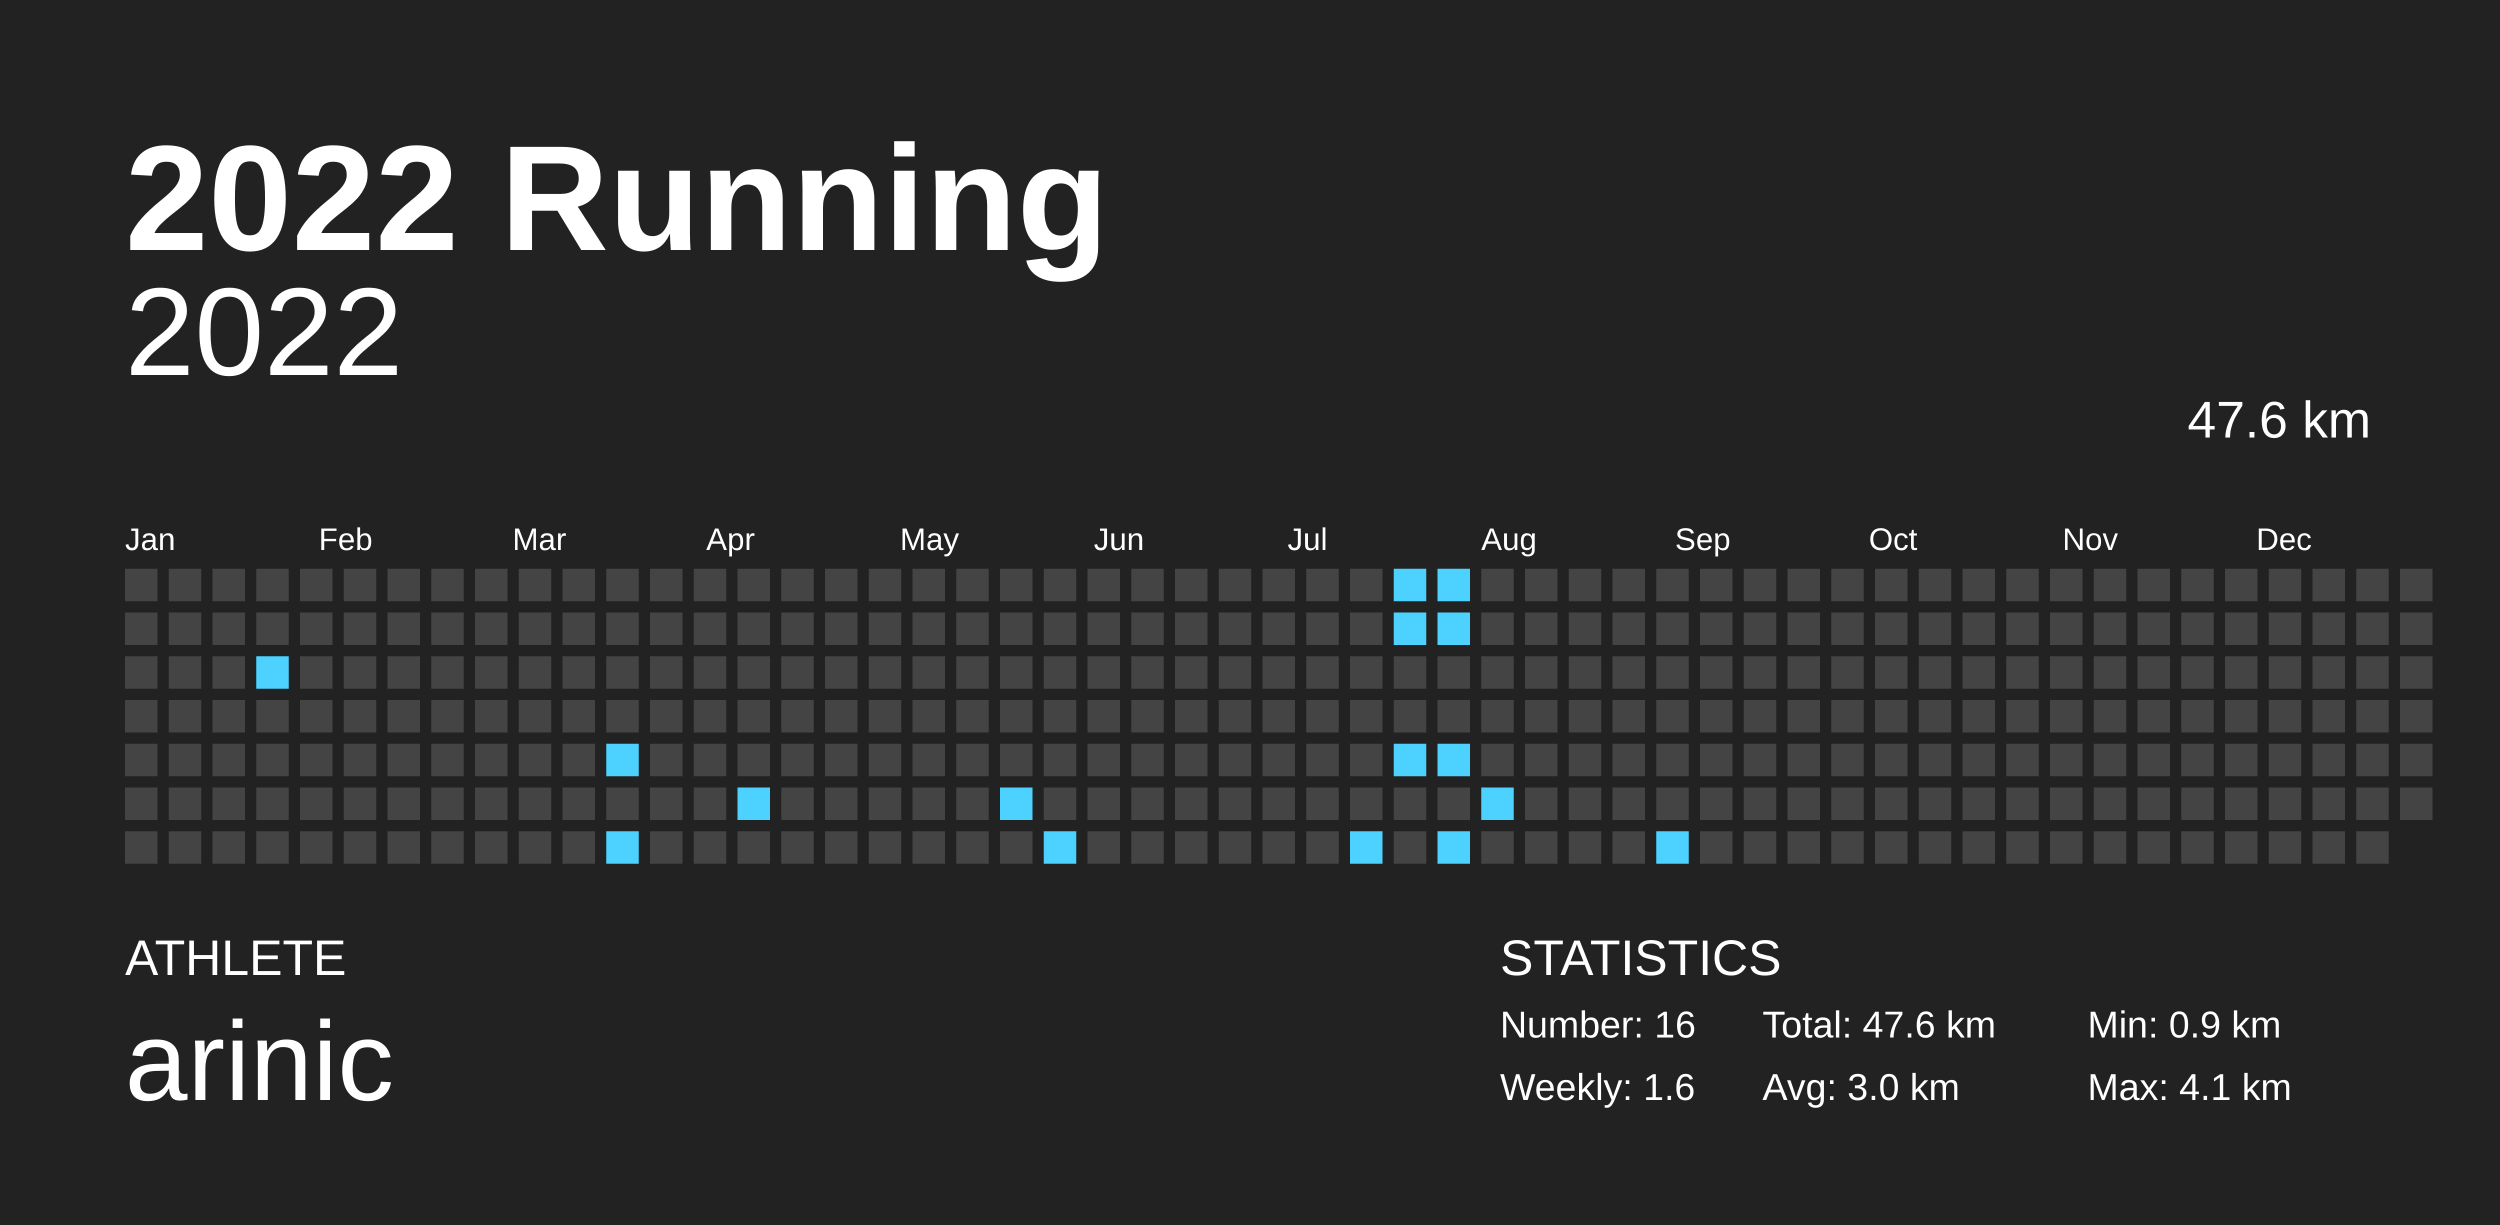
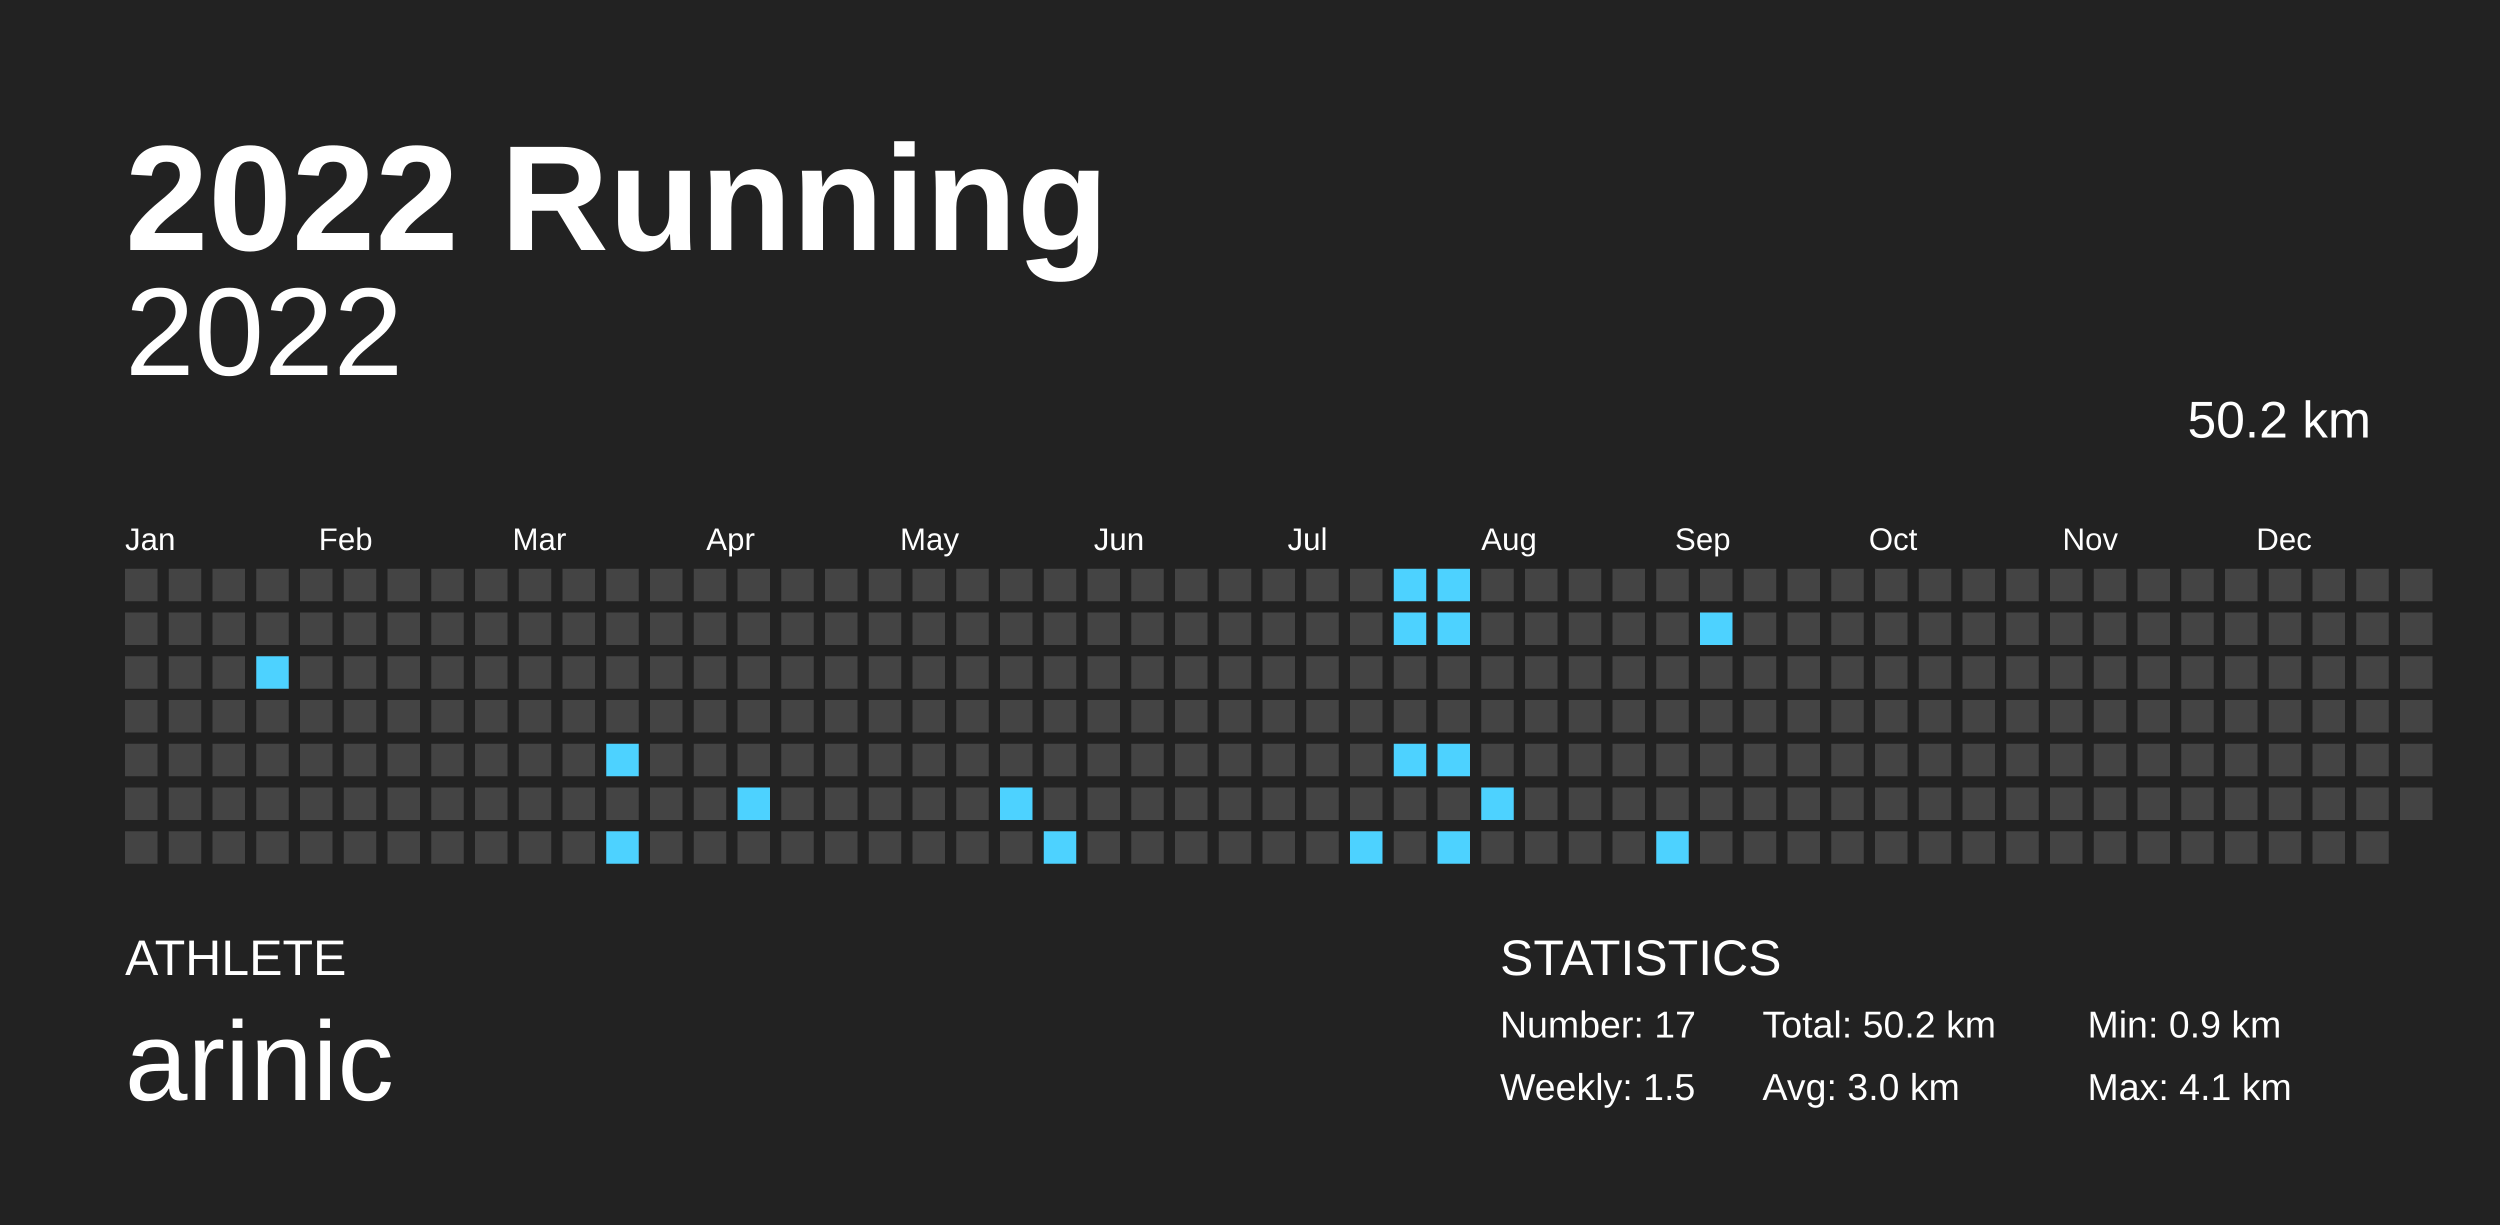
<svg xmlns="http://www.w3.org/2000/svg" baseProfile="full" height="98mm" version="1.1" viewBox="0,0,200,98" width="200mm">
  <defs />
  <rect fill="#222222" height="98" width="200" x="0" y="0" />
  <text fill="#FFFFFF" style="font-size:12px; font-family:Arial; font-weight:bold;" x="10" y="20">2022 Running</text>
  <text fill="#FFFFFF" style="font-size:4px; font-family:Arial" x="10" y="78">ATHLETE</text>
  <text fill="#FFFFFF" style="font-size:9px; font-family:Arial" x="10" y="88">arinic</text>
  <text fill="#FFFFFF" style="font-size:4px; font-family:Arial" x="120" y="78">STATISTICS</text>
-   <text fill="#FFFFFF" style="font-size:3px; font-family:Arial" x="120" y="83">Number: 16</text>
-   <text fill="#FFFFFF" style="font-size:3px; font-family:Arial" x="120" y="88">Weekly: 1.6</text>
-   <text fill="#FFFFFF" style="font-size:3px; font-family:Arial" x="141" y="83">Total: 47.6 km</text>
+   <text fill="#FFFFFF" style="font-size:3px; font-family:Arial" x="120" y="83">Number: 17</text>
+   <text fill="#FFFFFF" style="font-size:3px; font-family:Arial" x="120" y="88">Weekly: 1.5</text>
+   <text fill="#FFFFFF" style="font-size:3px; font-family:Arial" x="141" y="83">Total: 50.2 km</text>
  <text fill="#FFFFFF" style="font-size:3px; font-family:Arial" x="141" y="88">Avg: 3.0 km</text>
  <text fill="#FFFFFF" style="font-size:3px; font-family:Arial" x="167" y="83">Min: 0.9 km</text>
  <text fill="#FFFFFF" style="font-size:3px; font-family:Arial" x="167" y="88">Max: 4.1 km</text>
  <text alignment-baseline="hanging" fill="#FFFFFF" style="font-size:10.0px; font-family:Arial;" x="10" y="30">2022</text>
-   <text alignment-baseline="hanging" fill="#FFFFFF" style="font-size:4.125px; font-family:Arial;" x="175" y="35">47.6 km</text>
+   <text alignment-baseline="hanging" fill="#FFFFFF" style="font-size:4.125px; font-family:Arial;" x="175" y="35">50.2 km</text>
  <text fill="#FFFFFF" style="font-size:2.5px; font-family:Arial" x="10.0" y="44">Jan</text>
  <text fill="#FFFFFF" style="font-size:2.5px; font-family:Arial" x="25.5" y="44">Feb</text>
  <text fill="#FFFFFF" style="font-size:2.5px; font-family:Arial" x="41.0" y="44">Mar</text>
  <text fill="#FFFFFF" style="font-size:2.5px; font-family:Arial" x="56.5" y="44">Apr</text>
  <text fill="#FFFFFF" style="font-size:2.5px; font-family:Arial" x="72.0" y="44">May</text>
  <text fill="#FFFFFF" style="font-size:2.5px; font-family:Arial" x="87.5" y="44">Jun</text>
  <text fill="#FFFFFF" style="font-size:2.5px; font-family:Arial" x="103.0" y="44">Jul</text>
  <text fill="#FFFFFF" style="font-size:2.5px; font-family:Arial" x="118.5" y="44">Aug</text>
  <text fill="#FFFFFF" style="font-size:2.5px; font-family:Arial" x="134.0" y="44">Sep</text>
  <text fill="#FFFFFF" style="font-size:2.5px; font-family:Arial" x="149.5" y="44">Oct</text>
  <text fill="#FFFFFF" style="font-size:2.5px; font-family:Arial" x="165.0" y="44">Nov</text>
  <text fill="#FFFFFF" style="font-size:2.5px; font-family:Arial" x="180.5" y="44">Dec</text>
  <rect fill="#444444" height="2.6" width="2.6" x="10.0" y="45.5" />
  <rect fill="#444444" height="2.6" width="2.6" x="10.0" y="49.0" />
  <rect fill="#444444" height="2.6" width="2.6" x="10.0" y="52.5" />
  <rect fill="#444444" height="2.6" width="2.6" x="10.0" y="56.0" />
  <rect fill="#444444" height="2.6" width="2.6" x="10.0" y="59.5" />
  <rect fill="#444444" height="2.6" width="2.6" x="10.0" y="63.0" />
  <rect fill="#444444" height="2.6" width="2.6" x="10.0" y="66.5" />
  <rect fill="#444444" height="2.6" width="2.6" x="13.5" y="45.5" />
  <rect fill="#444444" height="2.6" width="2.6" x="13.5" y="49.0" />
  <rect fill="#444444" height="2.6" width="2.6" x="13.5" y="52.5" />
  <rect fill="#444444" height="2.6" width="2.6" x="13.5" y="56.0" />
  <rect fill="#444444" height="2.6" width="2.6" x="13.5" y="59.5" />
  <rect fill="#444444" height="2.6" width="2.6" x="13.5" y="63.0" />
  <rect fill="#444444" height="2.6" width="2.6" x="13.5" y="66.5" />
  <rect fill="#444444" height="2.6" width="2.6" x="17.0" y="45.5" />
  <rect fill="#444444" height="2.6" width="2.6" x="17.0" y="49.0" />
  <rect fill="#444444" height="2.6" width="2.6" x="17.0" y="52.5" />
  <rect fill="#444444" height="2.6" width="2.6" x="17.0" y="56.0" />
  <rect fill="#444444" height="2.6" width="2.6" x="17.0" y="59.5" />
  <rect fill="#444444" height="2.6" width="2.6" x="17.0" y="63.0" />
  <rect fill="#444444" height="2.6" width="2.6" x="17.0" y="66.5" />
  <rect fill="#444444" height="2.6" width="2.6" x="20.5" y="45.5" />
  <rect fill="#444444" height="2.6" width="2.6" x="20.5" y="49.0" />
  <rect fill="#4dd2ff" height="2.6" width="2.6" x="20.5" y="52.5" />
  <rect fill="#444444" height="2.6" width="2.6" x="20.5" y="56.0" />
  <rect fill="#444444" height="2.6" width="2.6" x="20.5" y="59.5" />
  <rect fill="#444444" height="2.6" width="2.6" x="20.5" y="63.0" />
  <rect fill="#444444" height="2.6" width="2.6" x="20.5" y="66.5" />
  <rect fill="#444444" height="2.6" width="2.6" x="24.0" y="45.5" />
  <rect fill="#444444" height="2.6" width="2.6" x="24.0" y="49.0" />
  <rect fill="#444444" height="2.6" width="2.6" x="24.0" y="52.5" />
  <rect fill="#444444" height="2.6" width="2.6" x="24.0" y="56.0" />
  <rect fill="#444444" height="2.6" width="2.6" x="24.0" y="59.5" />
  <rect fill="#444444" height="2.6" width="2.6" x="24.0" y="63.0" />
  <rect fill="#444444" height="2.6" width="2.6" x="24.0" y="66.5" />
  <rect fill="#444444" height="2.6" width="2.6" x="27.5" y="45.5" />
  <rect fill="#444444" height="2.6" width="2.6" x="27.5" y="49.0" />
  <rect fill="#444444" height="2.6" width="2.6" x="27.5" y="52.5" />
  <rect fill="#444444" height="2.6" width="2.6" x="27.5" y="56.0" />
  <rect fill="#444444" height="2.6" width="2.6" x="27.5" y="59.5" />
  <rect fill="#444444" height="2.6" width="2.6" x="27.5" y="63.0" />
  <rect fill="#444444" height="2.6" width="2.6" x="27.5" y="66.5" />
  <rect fill="#444444" height="2.6" width="2.6" x="31.0" y="45.5" />
  <rect fill="#444444" height="2.6" width="2.6" x="31.0" y="49.0" />
  <rect fill="#444444" height="2.6" width="2.6" x="31.0" y="52.5" />
  <rect fill="#444444" height="2.6" width="2.6" x="31.0" y="56.0" />
  <rect fill="#444444" height="2.6" width="2.6" x="31.0" y="59.5" />
  <rect fill="#444444" height="2.6" width="2.6" x="31.0" y="63.0" />
  <rect fill="#444444" height="2.6" width="2.6" x="31.0" y="66.5" />
  <rect fill="#444444" height="2.6" width="2.6" x="34.5" y="45.5" />
  <rect fill="#444444" height="2.6" width="2.6" x="34.5" y="49.0" />
  <rect fill="#444444" height="2.6" width="2.6" x="34.5" y="52.5" />
  <rect fill="#444444" height="2.6" width="2.6" x="34.5" y="56.0" />
  <rect fill="#444444" height="2.6" width="2.6" x="34.5" y="59.5" />
  <rect fill="#444444" height="2.6" width="2.6" x="34.5" y="63.0" />
  <rect fill="#444444" height="2.6" width="2.6" x="34.5" y="66.5" />
  <rect fill="#444444" height="2.6" width="2.6" x="38.0" y="45.5" />
  <rect fill="#444444" height="2.6" width="2.6" x="38.0" y="49.0" />
  <rect fill="#444444" height="2.6" width="2.6" x="38.0" y="52.5" />
  <rect fill="#444444" height="2.6" width="2.6" x="38.0" y="56.0" />
  <rect fill="#444444" height="2.6" width="2.6" x="38.0" y="59.5" />
  <rect fill="#444444" height="2.6" width="2.6" x="38.0" y="63.0" />
  <rect fill="#444444" height="2.6" width="2.6" x="38.0" y="66.5" />
  <rect fill="#444444" height="2.6" width="2.6" x="41.5" y="45.5" />
  <rect fill="#444444" height="2.6" width="2.6" x="41.5" y="49.0" />
  <rect fill="#444444" height="2.6" width="2.6" x="41.5" y="52.5" />
  <rect fill="#444444" height="2.6" width="2.6" x="41.5" y="56.0" />
  <rect fill="#444444" height="2.6" width="2.6" x="41.5" y="59.5" />
  <rect fill="#444444" height="2.6" width="2.6" x="41.5" y="63.0" />
  <rect fill="#444444" height="2.6" width="2.6" x="41.5" y="66.5" />
  <rect fill="#444444" height="2.6" width="2.6" x="45.0" y="45.5" />
  <rect fill="#444444" height="2.6" width="2.6" x="45.0" y="49.0" />
  <rect fill="#444444" height="2.6" width="2.6" x="45.0" y="52.5" />
  <rect fill="#444444" height="2.6" width="2.6" x="45.0" y="56.0" />
  <rect fill="#444444" height="2.6" width="2.6" x="45.0" y="59.5" />
  <rect fill="#444444" height="2.6" width="2.6" x="45.0" y="63.0" />
  <rect fill="#444444" height="2.6" width="2.6" x="45.0" y="66.5" />
  <rect fill="#444444" height="2.6" width="2.6" x="48.5" y="45.5" />
  <rect fill="#444444" height="2.6" width="2.6" x="48.5" y="49.0" />
  <rect fill="#444444" height="2.6" width="2.6" x="48.5" y="52.5" />
  <rect fill="#444444" height="2.6" width="2.6" x="48.5" y="56.0" />
  <rect fill="#4dd2ff" height="2.6" width="2.6" x="48.5" y="59.5" />
  <rect fill="#444444" height="2.6" width="2.6" x="48.5" y="63.0" />
  <rect fill="#4dd2ff" height="2.6" width="2.6" x="48.5" y="66.5" />
  <rect fill="#444444" height="2.6" width="2.6" x="52.0" y="45.5" />
  <rect fill="#444444" height="2.6" width="2.6" x="52.0" y="49.0" />
  <rect fill="#444444" height="2.6" width="2.6" x="52.0" y="52.5" />
  <rect fill="#444444" height="2.6" width="2.6" x="52.0" y="56.0" />
  <rect fill="#444444" height="2.6" width="2.6" x="52.0" y="59.5" />
  <rect fill="#444444" height="2.6" width="2.6" x="52.0" y="63.0" />
  <rect fill="#444444" height="2.6" width="2.6" x="52.0" y="66.5" />
  <rect fill="#444444" height="2.6" width="2.6" x="55.5" y="45.5" />
  <rect fill="#444444" height="2.6" width="2.6" x="55.5" y="49.0" />
  <rect fill="#444444" height="2.6" width="2.6" x="55.5" y="52.5" />
  <rect fill="#444444" height="2.6" width="2.6" x="55.5" y="56.0" />
  <rect fill="#444444" height="2.6" width="2.6" x="55.5" y="59.5" />
  <rect fill="#444444" height="2.6" width="2.6" x="55.5" y="63.0" />
  <rect fill="#444444" height="2.6" width="2.6" x="55.5" y="66.5" />
  <rect fill="#444444" height="2.6" width="2.6" x="59.0" y="45.5" />
  <rect fill="#444444" height="2.6" width="2.6" x="59.0" y="49.0" />
  <rect fill="#444444" height="2.6" width="2.6" x="59.0" y="52.5" />
  <rect fill="#444444" height="2.6" width="2.6" x="59.0" y="56.0" />
  <rect fill="#444444" height="2.6" width="2.6" x="59.0" y="59.5" />
  <rect fill="#4dd2ff" height="2.6" width="2.6" x="59.0" y="63.0" />
  <rect fill="#444444" height="2.6" width="2.6" x="59.0" y="66.5" />
  <rect fill="#444444" height="2.6" width="2.6" x="62.5" y="45.5" />
  <rect fill="#444444" height="2.6" width="2.6" x="62.5" y="49.0" />
  <rect fill="#444444" height="2.6" width="2.6" x="62.5" y="52.5" />
  <rect fill="#444444" height="2.6" width="2.6" x="62.5" y="56.0" />
  <rect fill="#444444" height="2.6" width="2.6" x="62.5" y="59.5" />
  <rect fill="#444444" height="2.6" width="2.6" x="62.5" y="63.0" />
  <rect fill="#444444" height="2.6" width="2.6" x="62.5" y="66.5" />
  <rect fill="#444444" height="2.6" width="2.6" x="66.0" y="45.5" />
  <rect fill="#444444" height="2.6" width="2.6" x="66.0" y="49.0" />
  <rect fill="#444444" height="2.6" width="2.6" x="66.0" y="52.5" />
  <rect fill="#444444" height="2.6" width="2.6" x="66.0" y="56.0" />
  <rect fill="#444444" height="2.6" width="2.6" x="66.0" y="59.5" />
  <rect fill="#444444" height="2.6" width="2.6" x="66.0" y="63.0" />
  <rect fill="#444444" height="2.6" width="2.6" x="66.0" y="66.5" />
  <rect fill="#444444" height="2.6" width="2.6" x="69.5" y="45.5" />
  <rect fill="#444444" height="2.6" width="2.6" x="69.5" y="49.0" />
  <rect fill="#444444" height="2.6" width="2.6" x="69.5" y="52.5" />
  <rect fill="#444444" height="2.6" width="2.6" x="69.5" y="56.0" />
  <rect fill="#444444" height="2.6" width="2.6" x="69.5" y="59.5" />
  <rect fill="#444444" height="2.6" width="2.6" x="69.5" y="63.0" />
  <rect fill="#444444" height="2.6" width="2.6" x="69.5" y="66.5" />
  <rect fill="#444444" height="2.6" width="2.6" x="73.0" y="45.5" />
  <rect fill="#444444" height="2.6" width="2.6" x="73.0" y="49.0" />
  <rect fill="#444444" height="2.6" width="2.6" x="73.0" y="52.5" />
  <rect fill="#444444" height="2.6" width="2.6" x="73.0" y="56.0" />
  <rect fill="#444444" height="2.6" width="2.6" x="73.0" y="59.5" />
  <rect fill="#444444" height="2.6" width="2.6" x="73.0" y="63.0" />
  <rect fill="#444444" height="2.6" width="2.6" x="73.0" y="66.5" />
  <rect fill="#444444" height="2.6" width="2.6" x="76.5" y="45.5" />
  <rect fill="#444444" height="2.6" width="2.6" x="76.5" y="49.0" />
  <rect fill="#444444" height="2.6" width="2.6" x="76.5" y="52.5" />
  <rect fill="#444444" height="2.6" width="2.6" x="76.5" y="56.0" />
  <rect fill="#444444" height="2.6" width="2.6" x="76.5" y="59.5" />
  <rect fill="#444444" height="2.6" width="2.6" x="76.5" y="63.0" />
  <rect fill="#444444" height="2.6" width="2.6" x="76.5" y="66.5" />
  <rect fill="#444444" height="2.6" width="2.6" x="80.0" y="45.5" />
  <rect fill="#444444" height="2.6" width="2.6" x="80.0" y="49.0" />
  <rect fill="#444444" height="2.6" width="2.6" x="80.0" y="52.5" />
  <rect fill="#444444" height="2.6" width="2.6" x="80.0" y="56.0" />
  <rect fill="#444444" height="2.6" width="2.6" x="80.0" y="59.5" />
  <rect fill="#4dd2ff" height="2.6" width="2.6" x="80.0" y="63.0" />
  <rect fill="#444444" height="2.6" width="2.6" x="80.0" y="66.5" />
  <rect fill="#444444" height="2.6" width="2.6" x="83.5" y="45.5" />
  <rect fill="#444444" height="2.6" width="2.6" x="83.5" y="49.0" />
  <rect fill="#444444" height="2.6" width="2.6" x="83.5" y="52.5" />
  <rect fill="#444444" height="2.6" width="2.6" x="83.5" y="56.0" />
  <rect fill="#444444" height="2.6" width="2.6" x="83.5" y="59.5" />
  <rect fill="#444444" height="2.6" width="2.6" x="83.5" y="63.0" />
  <rect fill="#4dd2ff" height="2.6" width="2.6" x="83.5" y="66.5" />
  <rect fill="#444444" height="2.6" width="2.6" x="87.0" y="45.5" />
  <rect fill="#444444" height="2.6" width="2.6" x="87.0" y="49.0" />
  <rect fill="#444444" height="2.6" width="2.6" x="87.0" y="52.5" />
  <rect fill="#444444" height="2.6" width="2.6" x="87.0" y="56.0" />
  <rect fill="#444444" height="2.6" width="2.6" x="87.0" y="59.5" />
  <rect fill="#444444" height="2.6" width="2.6" x="87.0" y="63.0" />
  <rect fill="#444444" height="2.6" width="2.6" x="87.0" y="66.5" />
  <rect fill="#444444" height="2.6" width="2.6" x="90.5" y="45.5" />
  <rect fill="#444444" height="2.6" width="2.6" x="90.5" y="49.0" />
  <rect fill="#444444" height="2.6" width="2.6" x="90.5" y="52.5" />
  <rect fill="#444444" height="2.6" width="2.6" x="90.5" y="56.0" />
  <rect fill="#444444" height="2.6" width="2.6" x="90.5" y="59.5" />
  <rect fill="#444444" height="2.6" width="2.6" x="90.5" y="63.0" />
  <rect fill="#444444" height="2.6" width="2.6" x="90.5" y="66.5" />
  <rect fill="#444444" height="2.6" width="2.6" x="94.0" y="45.5" />
  <rect fill="#444444" height="2.6" width="2.6" x="94.0" y="49.0" />
  <rect fill="#444444" height="2.6" width="2.6" x="94.0" y="52.5" />
  <rect fill="#444444" height="2.6" width="2.6" x="94.0" y="56.0" />
  <rect fill="#444444" height="2.6" width="2.6" x="94.0" y="59.5" />
  <rect fill="#444444" height="2.6" width="2.6" x="94.0" y="63.0" />
  <rect fill="#444444" height="2.6" width="2.6" x="94.0" y="66.5" />
  <rect fill="#444444" height="2.6" width="2.6" x="97.5" y="45.5" />
  <rect fill="#444444" height="2.6" width="2.6" x="97.5" y="49.0" />
  <rect fill="#444444" height="2.6" width="2.6" x="97.5" y="52.5" />
  <rect fill="#444444" height="2.6" width="2.6" x="97.5" y="56.0" />
  <rect fill="#444444" height="2.6" width="2.6" x="97.5" y="59.5" />
  <rect fill="#444444" height="2.6" width="2.6" x="97.5" y="63.0" />
  <rect fill="#444444" height="2.6" width="2.6" x="97.5" y="66.5" />
  <rect fill="#444444" height="2.6" width="2.6" x="101.0" y="45.5" />
  <rect fill="#444444" height="2.6" width="2.6" x="101.0" y="49.0" />
  <rect fill="#444444" height="2.6" width="2.6" x="101.0" y="52.5" />
  <rect fill="#444444" height="2.6" width="2.6" x="101.0" y="56.0" />
  <rect fill="#444444" height="2.6" width="2.6" x="101.0" y="59.5" />
  <rect fill="#444444" height="2.6" width="2.6" x="101.0" y="63.0" />
  <rect fill="#444444" height="2.6" width="2.6" x="101.0" y="66.5" />
  <rect fill="#444444" height="2.6" width="2.6" x="104.5" y="45.5" />
  <rect fill="#444444" height="2.6" width="2.6" x="104.5" y="49.0" />
  <rect fill="#444444" height="2.6" width="2.6" x="104.5" y="52.5" />
  <rect fill="#444444" height="2.6" width="2.6" x="104.5" y="56.0" />
  <rect fill="#444444" height="2.6" width="2.6" x="104.5" y="59.5" />
  <rect fill="#444444" height="2.6" width="2.6" x="104.5" y="63.0" />
  <rect fill="#444444" height="2.6" width="2.6" x="104.5" y="66.5" />
  <rect fill="#444444" height="2.6" width="2.6" x="108.0" y="45.5" />
  <rect fill="#444444" height="2.6" width="2.6" x="108.0" y="49.0" />
  <rect fill="#444444" height="2.6" width="2.6" x="108.0" y="52.5" />
  <rect fill="#444444" height="2.6" width="2.6" x="108.0" y="56.0" />
  <rect fill="#444444" height="2.6" width="2.6" x="108.0" y="59.5" />
  <rect fill="#444444" height="2.6" width="2.6" x="108.0" y="63.0" />
  <rect fill="#4dd2ff" height="2.6" width="2.6" x="108.0" y="66.5" />
  <rect fill="#4dd2ff" height="2.6" width="2.6" x="111.5" y="45.5" />
  <rect fill="#4dd2ff" height="2.6" width="2.6" x="111.5" y="49.0" />
  <rect fill="#444444" height="2.6" width="2.6" x="111.5" y="52.5" />
  <rect fill="#444444" height="2.6" width="2.6" x="111.5" y="56.0" />
  <rect fill="#4dd2ff" height="2.6" width="2.6" x="111.5" y="59.5" />
  <rect fill="#444444" height="2.6" width="2.6" x="111.5" y="63.0" />
  <rect fill="#444444" height="2.6" width="2.6" x="111.5" y="66.5" />
  <rect fill="#4dd2ff" height="2.6" width="2.6" x="115.0" y="45.5" />
  <rect fill="#4dd2ff" height="2.6" width="2.6" x="115.0" y="49.0" />
  <rect fill="#444444" height="2.6" width="2.6" x="115.0" y="52.5" />
  <rect fill="#444444" height="2.6" width="2.6" x="115.0" y="56.0" />
  <rect fill="#4dd2ff" height="2.6" width="2.6" x="115.0" y="59.5" />
  <rect fill="#444444" height="2.6" width="2.6" x="115.0" y="63.0" />
  <rect fill="#4dd2ff" height="2.6" width="2.6" x="115.0" y="66.5" />
  <rect fill="#444444" height="2.6" width="2.6" x="118.5" y="45.5" />
  <rect fill="#444444" height="2.6" width="2.6" x="118.5" y="49.0" />
  <rect fill="#444444" height="2.6" width="2.6" x="118.5" y="52.5" />
  <rect fill="#444444" height="2.6" width="2.6" x="118.5" y="56.0" />
  <rect fill="#444444" height="2.6" width="2.6" x="118.5" y="59.5" />
  <rect fill="#4dd2ff" height="2.6" width="2.6" x="118.5" y="63.0" />
  <rect fill="#444444" height="2.6" width="2.6" x="118.5" y="66.5" />
  <rect fill="#444444" height="2.6" width="2.6" x="122.0" y="45.5" />
  <rect fill="#444444" height="2.6" width="2.6" x="122.0" y="49.0" />
  <rect fill="#444444" height="2.6" width="2.6" x="122.0" y="52.5" />
  <rect fill="#444444" height="2.6" width="2.6" x="122.0" y="56.0" />
  <rect fill="#444444" height="2.6" width="2.6" x="122.0" y="59.5" />
  <rect fill="#444444" height="2.6" width="2.6" x="122.0" y="63.0" />
  <rect fill="#444444" height="2.6" width="2.6" x="122.0" y="66.5" />
  <rect fill="#444444" height="2.6" width="2.6" x="125.5" y="45.5" />
  <rect fill="#444444" height="2.6" width="2.6" x="125.5" y="49.0" />
  <rect fill="#444444" height="2.6" width="2.6" x="125.5" y="52.5" />
  <rect fill="#444444" height="2.6" width="2.6" x="125.5" y="56.0" />
  <rect fill="#444444" height="2.6" width="2.6" x="125.5" y="59.5" />
  <rect fill="#444444" height="2.6" width="2.6" x="125.5" y="63.0" />
  <rect fill="#444444" height="2.6" width="2.6" x="125.5" y="66.5" />
  <rect fill="#444444" height="2.6" width="2.6" x="129.0" y="45.5" />
  <rect fill="#444444" height="2.6" width="2.6" x="129.0" y="49.0" />
  <rect fill="#444444" height="2.6" width="2.6" x="129.0" y="52.5" />
  <rect fill="#444444" height="2.6" width="2.6" x="129.0" y="56.0" />
  <rect fill="#444444" height="2.6" width="2.6" x="129.0" y="59.5" />
  <rect fill="#444444" height="2.6" width="2.6" x="129.0" y="63.0" />
  <rect fill="#444444" height="2.6" width="2.6" x="129.0" y="66.5" />
  <rect fill="#444444" height="2.6" width="2.6" x="132.5" y="45.5" />
  <rect fill="#444444" height="2.6" width="2.6" x="132.5" y="49.0" />
  <rect fill="#444444" height="2.6" width="2.6" x="132.5" y="52.5" />
  <rect fill="#444444" height="2.6" width="2.6" x="132.5" y="56.0" />
  <rect fill="#444444" height="2.6" width="2.6" x="132.5" y="59.5" />
  <rect fill="#444444" height="2.6" width="2.6" x="132.5" y="63.0" />
  <rect fill="#4dd2ff" height="2.6" width="2.6" x="132.5" y="66.5" />
  <rect fill="#444444" height="2.6" width="2.6" x="136.0" y="45.5" />
-   <rect fill="#444444" height="2.6" width="2.6" x="136.0" y="49.0" />
+   <rect fill="#4dd2ff" height="2.6" width="2.6" x="136.0" y="49.0" />
  <rect fill="#444444" height="2.6" width="2.6" x="136.0" y="52.5" />
  <rect fill="#444444" height="2.6" width="2.6" x="136.0" y="56.0" />
  <rect fill="#444444" height="2.6" width="2.6" x="136.0" y="59.5" />
  <rect fill="#444444" height="2.6" width="2.6" x="136.0" y="63.0" />
  <rect fill="#444444" height="2.6" width="2.6" x="136.0" y="66.5" />
  <rect fill="#444444" height="2.6" width="2.6" x="139.5" y="45.5" />
  <rect fill="#444444" height="2.6" width="2.6" x="139.5" y="49.0" />
  <rect fill="#444444" height="2.6" width="2.6" x="139.5" y="52.5" />
  <rect fill="#444444" height="2.6" width="2.6" x="139.5" y="56.0" />
  <rect fill="#444444" height="2.6" width="2.6" x="139.5" y="59.5" />
  <rect fill="#444444" height="2.6" width="2.6" x="139.5" y="63.0" />
  <rect fill="#444444" height="2.6" width="2.6" x="139.5" y="66.5" />
  <rect fill="#444444" height="2.6" width="2.6" x="143.0" y="45.5" />
  <rect fill="#444444" height="2.6" width="2.6" x="143.0" y="49.0" />
  <rect fill="#444444" height="2.6" width="2.6" x="143.0" y="52.5" />
  <rect fill="#444444" height="2.6" width="2.6" x="143.0" y="56.0" />
  <rect fill="#444444" height="2.6" width="2.6" x="143.0" y="59.5" />
  <rect fill="#444444" height="2.6" width="2.6" x="143.0" y="63.0" />
  <rect fill="#444444" height="2.6" width="2.6" x="143.0" y="66.5" />
  <rect fill="#444444" height="2.6" width="2.6" x="146.5" y="45.5" />
  <rect fill="#444444" height="2.6" width="2.6" x="146.5" y="49.0" />
  <rect fill="#444444" height="2.6" width="2.6" x="146.5" y="52.5" />
  <rect fill="#444444" height="2.6" width="2.6" x="146.5" y="56.0" />
  <rect fill="#444444" height="2.6" width="2.6" x="146.5" y="59.5" />
  <rect fill="#444444" height="2.6" width="2.6" x="146.5" y="63.0" />
  <rect fill="#444444" height="2.6" width="2.6" x="146.5" y="66.5" />
  <rect fill="#444444" height="2.6" width="2.6" x="150.0" y="45.5" />
  <rect fill="#444444" height="2.6" width="2.6" x="150.0" y="49.0" />
  <rect fill="#444444" height="2.6" width="2.6" x="150.0" y="52.5" />
  <rect fill="#444444" height="2.6" width="2.6" x="150.0" y="56.0" />
  <rect fill="#444444" height="2.6" width="2.6" x="150.0" y="59.5" />
  <rect fill="#444444" height="2.6" width="2.6" x="150.0" y="63.0" />
  <rect fill="#444444" height="2.6" width="2.6" x="150.0" y="66.5" />
  <rect fill="#444444" height="2.6" width="2.6" x="153.5" y="45.5" />
  <rect fill="#444444" height="2.6" width="2.6" x="153.5" y="49.0" />
  <rect fill="#444444" height="2.6" width="2.6" x="153.5" y="52.5" />
  <rect fill="#444444" height="2.6" width="2.6" x="153.5" y="56.0" />
  <rect fill="#444444" height="2.6" width="2.6" x="153.5" y="59.5" />
  <rect fill="#444444" height="2.6" width="2.6" x="153.5" y="63.0" />
  <rect fill="#444444" height="2.6" width="2.6" x="153.5" y="66.5" />
  <rect fill="#444444" height="2.6" width="2.6" x="157.0" y="45.5" />
  <rect fill="#444444" height="2.6" width="2.6" x="157.0" y="49.0" />
  <rect fill="#444444" height="2.6" width="2.6" x="157.0" y="52.5" />
  <rect fill="#444444" height="2.6" width="2.6" x="157.0" y="56.0" />
  <rect fill="#444444" height="2.6" width="2.6" x="157.0" y="59.5" />
  <rect fill="#444444" height="2.6" width="2.6" x="157.0" y="63.0" />
  <rect fill="#444444" height="2.6" width="2.6" x="157.0" y="66.5" />
  <rect fill="#444444" height="2.6" width="2.6" x="160.5" y="45.5" />
  <rect fill="#444444" height="2.6" width="2.6" x="160.5" y="49.0" />
  <rect fill="#444444" height="2.6" width="2.6" x="160.5" y="52.5" />
  <rect fill="#444444" height="2.6" width="2.6" x="160.5" y="56.0" />
  <rect fill="#444444" height="2.6" width="2.6" x="160.5" y="59.5" />
  <rect fill="#444444" height="2.6" width="2.6" x="160.5" y="63.0" />
  <rect fill="#444444" height="2.6" width="2.6" x="160.5" y="66.5" />
  <rect fill="#444444" height="2.6" width="2.6" x="164.0" y="45.5" />
  <rect fill="#444444" height="2.6" width="2.6" x="164.0" y="49.0" />
  <rect fill="#444444" height="2.6" width="2.6" x="164.0" y="52.5" />
  <rect fill="#444444" height="2.6" width="2.6" x="164.0" y="56.0" />
  <rect fill="#444444" height="2.6" width="2.6" x="164.0" y="59.5" />
  <rect fill="#444444" height="2.6" width="2.6" x="164.0" y="63.0" />
  <rect fill="#444444" height="2.6" width="2.6" x="164.0" y="66.5" />
  <rect fill="#444444" height="2.6" width="2.6" x="167.5" y="45.5" />
  <rect fill="#444444" height="2.6" width="2.6" x="167.5" y="49.0" />
  <rect fill="#444444" height="2.6" width="2.6" x="167.5" y="52.5" />
  <rect fill="#444444" height="2.6" width="2.6" x="167.5" y="56.0" />
  <rect fill="#444444" height="2.6" width="2.6" x="167.5" y="59.5" />
  <rect fill="#444444" height="2.6" width="2.6" x="167.5" y="63.0" />
  <rect fill="#444444" height="2.6" width="2.6" x="167.5" y="66.5" />
  <rect fill="#444444" height="2.6" width="2.6" x="171.0" y="45.5" />
  <rect fill="#444444" height="2.6" width="2.6" x="171.0" y="49.0" />
  <rect fill="#444444" height="2.6" width="2.6" x="171.0" y="52.5" />
  <rect fill="#444444" height="2.6" width="2.6" x="171.0" y="56.0" />
  <rect fill="#444444" height="2.6" width="2.6" x="171.0" y="59.5" />
  <rect fill="#444444" height="2.6" width="2.6" x="171.0" y="63.0" />
  <rect fill="#444444" height="2.6" width="2.6" x="171.0" y="66.5" />
  <rect fill="#444444" height="2.6" width="2.6" x="174.5" y="45.5" />
  <rect fill="#444444" height="2.6" width="2.6" x="174.5" y="49.0" />
  <rect fill="#444444" height="2.6" width="2.6" x="174.5" y="52.5" />
  <rect fill="#444444" height="2.6" width="2.6" x="174.5" y="56.0" />
  <rect fill="#444444" height="2.6" width="2.6" x="174.5" y="59.5" />
  <rect fill="#444444" height="2.6" width="2.6" x="174.5" y="63.0" />
  <rect fill="#444444" height="2.6" width="2.6" x="174.5" y="66.5" />
  <rect fill="#444444" height="2.6" width="2.6" x="178.0" y="45.5" />
  <rect fill="#444444" height="2.6" width="2.6" x="178.0" y="49.0" />
  <rect fill="#444444" height="2.6" width="2.6" x="178.0" y="52.5" />
  <rect fill="#444444" height="2.6" width="2.6" x="178.0" y="56.0" />
  <rect fill="#444444" height="2.6" width="2.6" x="178.0" y="59.5" />
  <rect fill="#444444" height="2.6" width="2.6" x="178.0" y="63.0" />
  <rect fill="#444444" height="2.6" width="2.6" x="178.0" y="66.5" />
  <rect fill="#444444" height="2.6" width="2.6" x="181.5" y="45.5" />
  <rect fill="#444444" height="2.6" width="2.6" x="181.5" y="49.0" />
  <rect fill="#444444" height="2.6" width="2.6" x="181.5" y="52.5" />
  <rect fill="#444444" height="2.6" width="2.6" x="181.5" y="56.0" />
  <rect fill="#444444" height="2.6" width="2.6" x="181.5" y="59.5" />
  <rect fill="#444444" height="2.6" width="2.6" x="181.5" y="63.0" />
  <rect fill="#444444" height="2.6" width="2.6" x="181.5" y="66.5" />
  <rect fill="#444444" height="2.6" width="2.6" x="185.0" y="45.5" />
  <rect fill="#444444" height="2.6" width="2.6" x="185.0" y="49.0" />
  <rect fill="#444444" height="2.6" width="2.6" x="185.0" y="52.5" />
  <rect fill="#444444" height="2.6" width="2.6" x="185.0" y="56.0" />
  <rect fill="#444444" height="2.6" width="2.6" x="185.0" y="59.5" />
  <rect fill="#444444" height="2.6" width="2.6" x="185.0" y="63.0" />
  <rect fill="#444444" height="2.6" width="2.6" x="185.0" y="66.5" />
  <rect fill="#444444" height="2.6" width="2.6" x="188.5" y="45.5" />
  <rect fill="#444444" height="2.6" width="2.6" x="188.5" y="49.0" />
  <rect fill="#444444" height="2.6" width="2.6" x="188.5" y="52.5" />
  <rect fill="#444444" height="2.6" width="2.6" x="188.5" y="56.0" />
  <rect fill="#444444" height="2.6" width="2.6" x="188.5" y="59.5" />
  <rect fill="#444444" height="2.6" width="2.6" x="188.5" y="63.0" />
  <rect fill="#444444" height="2.6" width="2.6" x="188.5" y="66.5" />
  <rect fill="#444444" height="2.6" width="2.6" x="192.0" y="45.5" />
  <rect fill="#444444" height="2.6" width="2.6" x="192.0" y="49.0" />
  <rect fill="#444444" height="2.6" width="2.6" x="192.0" y="52.5" />
  <rect fill="#444444" height="2.6" width="2.6" x="192.0" y="56.0" />
  <rect fill="#444444" height="2.6" width="2.6" x="192.0" y="59.5" />
  <rect fill="#444444" height="2.6" width="2.6" x="192.0" y="63.0" />
</svg>
